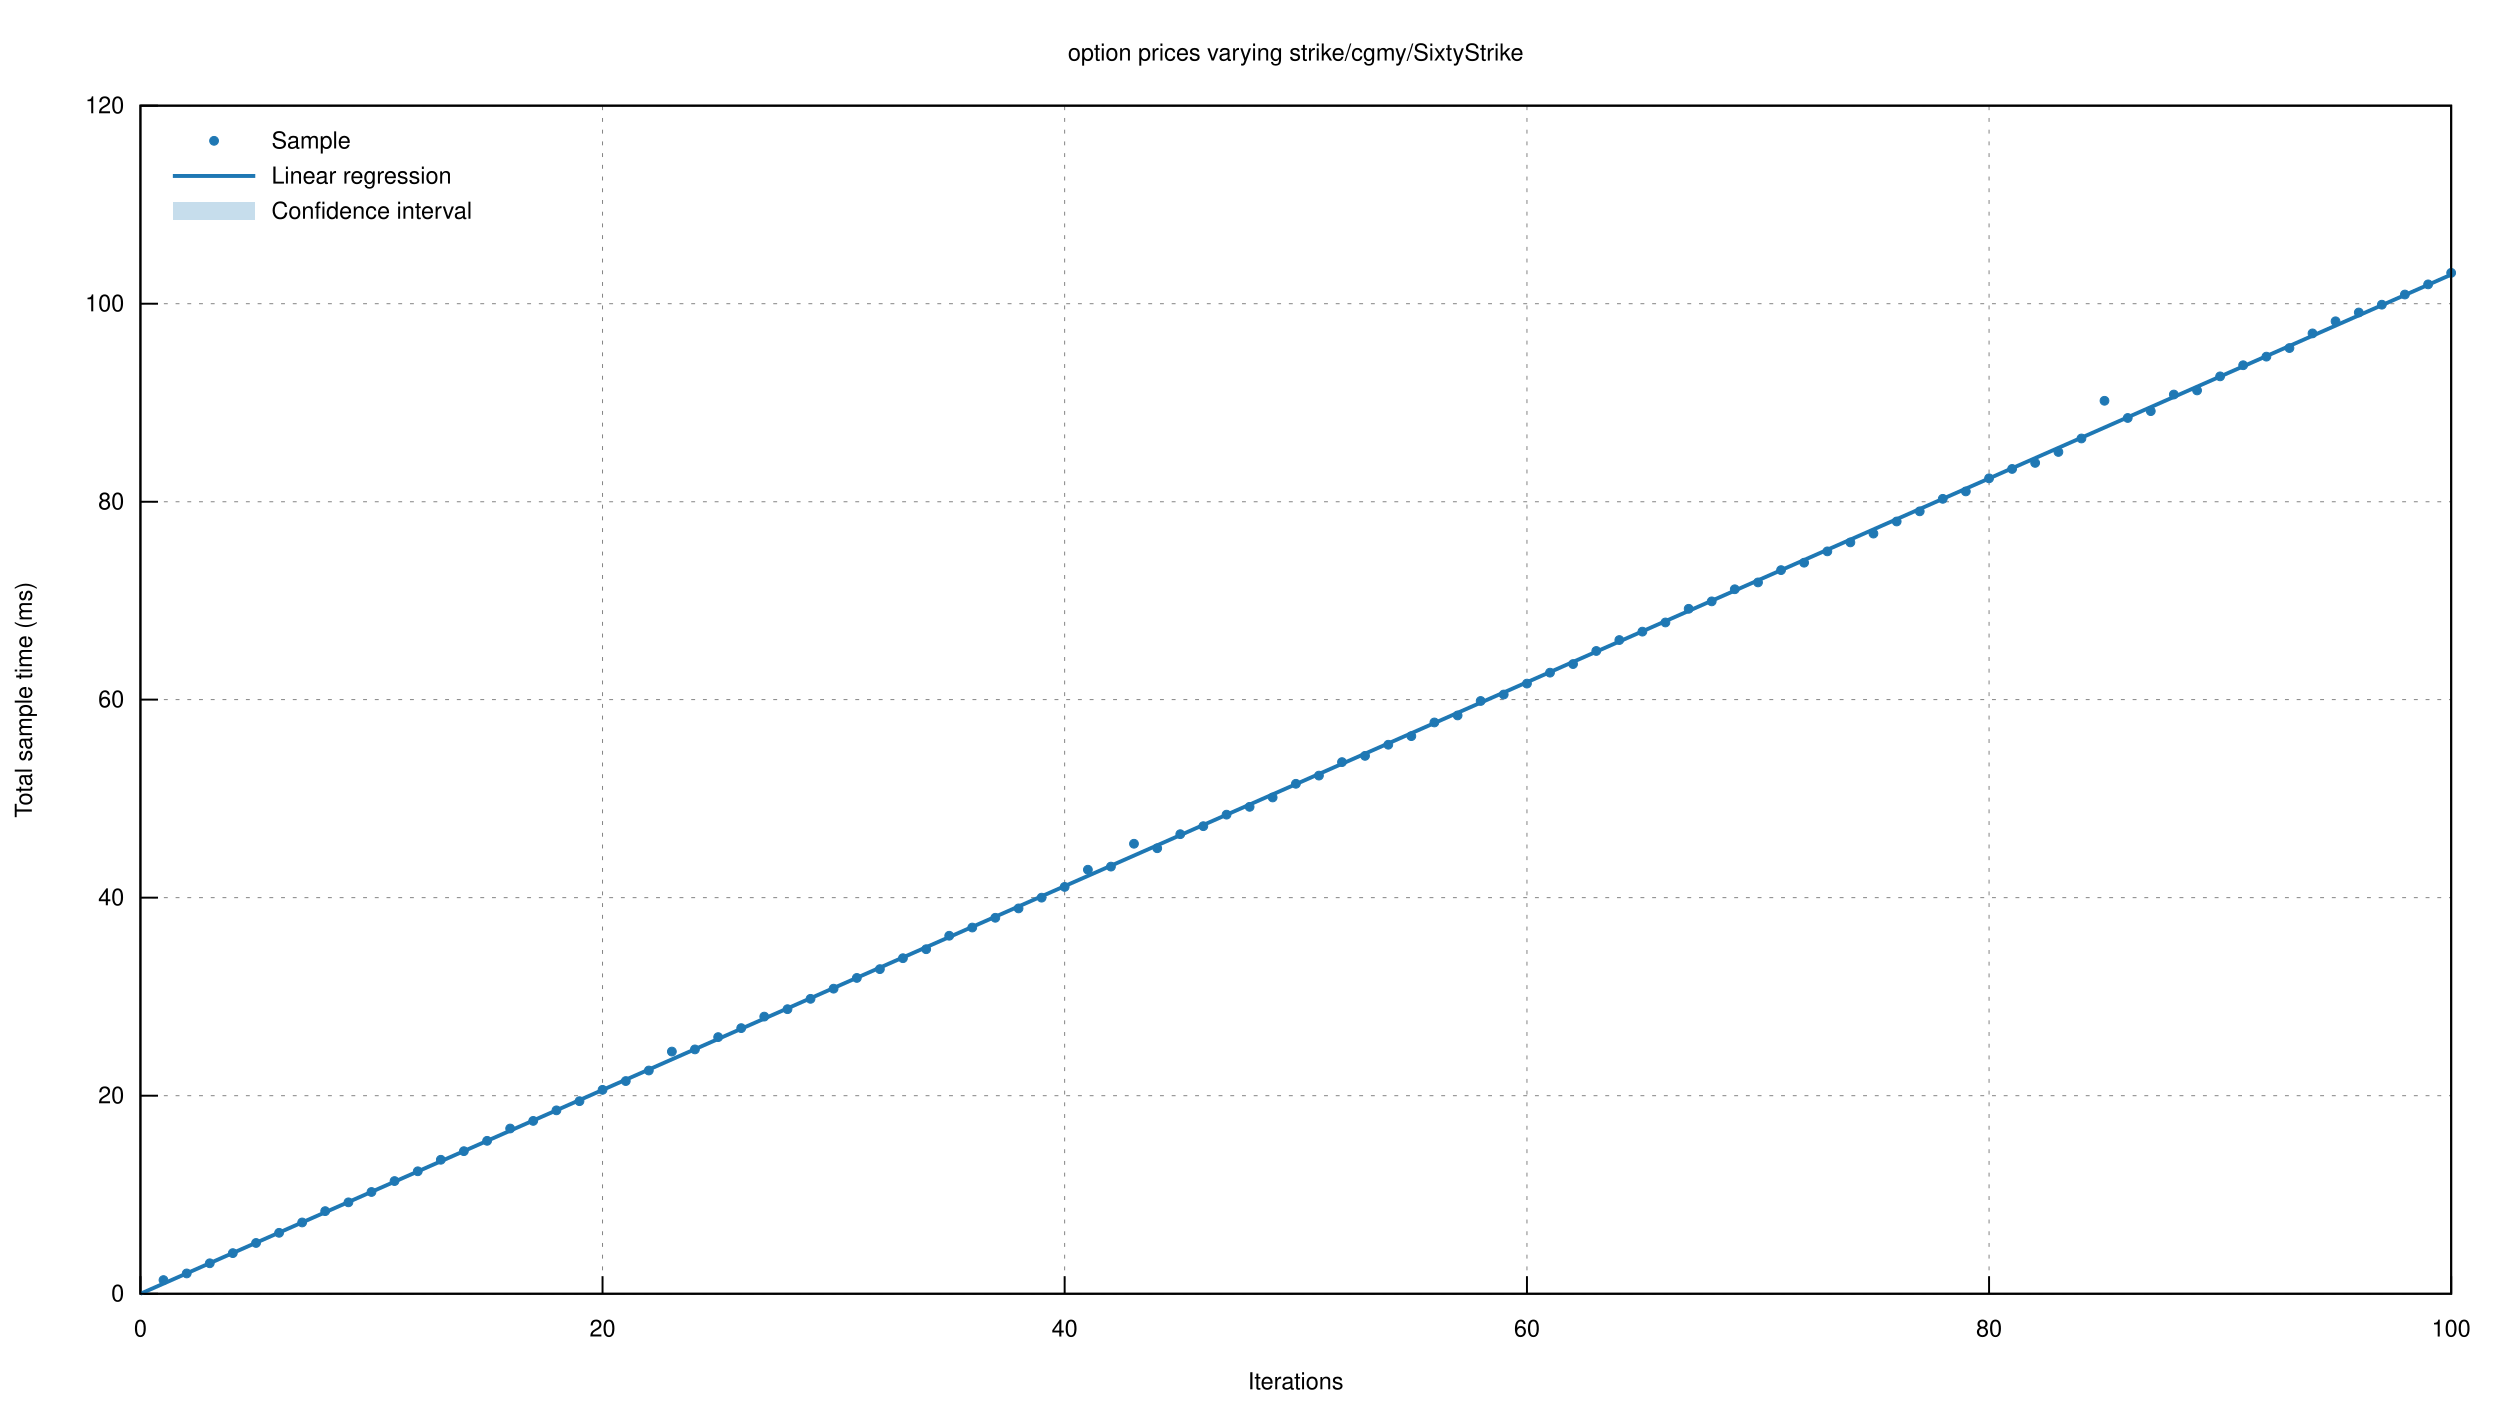
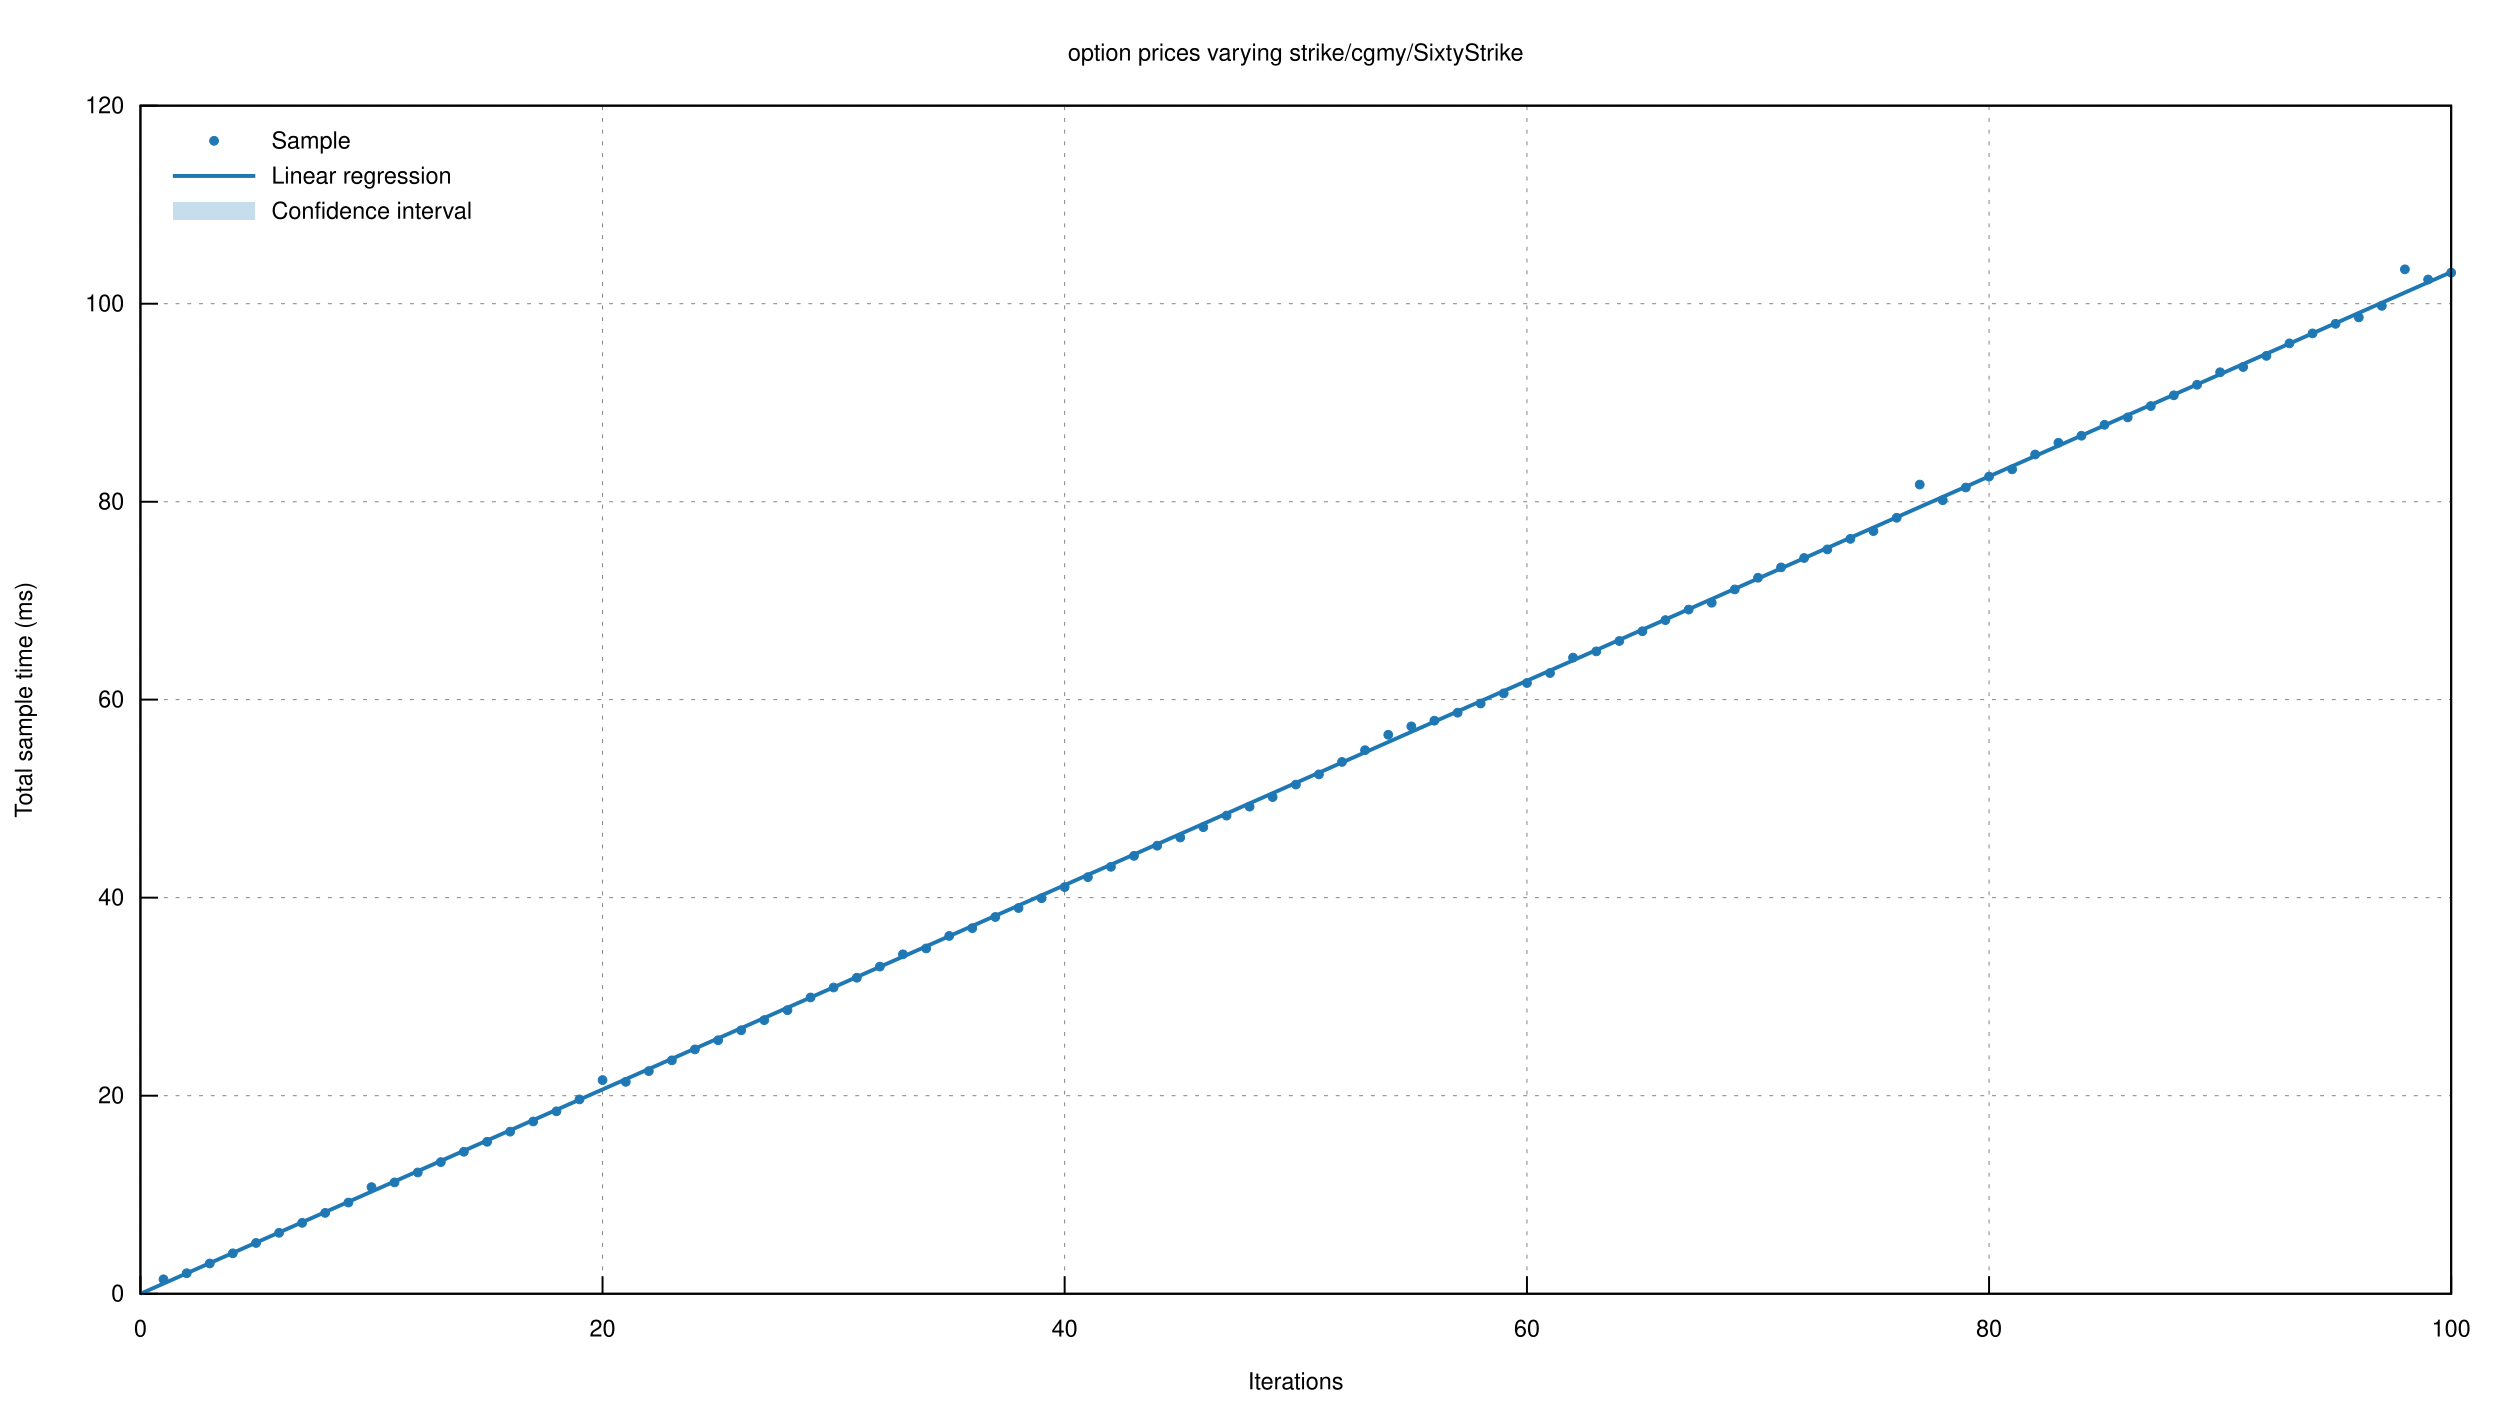
<svg xmlns="http://www.w3.org/2000/svg" xmlns:xlink="http://www.w3.org/1999/xlink" viewBox="0 0 1280 720">
  <g id="gnuplot_canvas">
    <rect x="0" y="0" width="1280" height="720" fill="none" />
    <defs>
      <circle id="gpDot" r="0.5" stroke-width="0.5" stroke="currentColor" />
      <path id="gpPt0" stroke-width="0.222" stroke="currentColor" d="M-1,0 h2 M0,-1 v2" />
      <path id="gpPt1" stroke-width="0.222" stroke="currentColor" d="M-1,-1 L1,1 M1,-1 L-1,1" />
      <path id="gpPt2" stroke-width="0.222" stroke="currentColor" d="M-1,0 L1,0 M0,-1 L0,1 M-1,-1 L1,1 M-1,1 L1,-1" />
      <rect id="gpPt3" stroke-width="0.222" stroke="currentColor" x="-1" y="-1" width="2" height="2" />
      <rect id="gpPt4" stroke-width="0.222" stroke="currentColor" fill="currentColor" x="-1" y="-1" width="2" height="2" />
      <circle id="gpPt5" stroke-width="0.222" stroke="currentColor" cx="0" cy="0" r="1" />
      <use xlink:href="#gpPt5" id="gpPt6" fill="currentColor" stroke="none" />
      <path id="gpPt7" stroke-width="0.222" stroke="currentColor" d="M0,-1.33 L-1.33,0.67 L1.33,0.67 z" />
      <use xlink:href="#gpPt7" id="gpPt8" fill="currentColor" stroke="none" />
      <use xlink:href="#gpPt7" id="gpPt9" stroke="currentColor" transform="rotate(180)" />
      <use xlink:href="#gpPt9" id="gpPt10" fill="currentColor" stroke="none" />
      <use xlink:href="#gpPt3" id="gpPt11" stroke="currentColor" transform="rotate(45)" />
      <use xlink:href="#gpPt11" id="gpPt12" fill="currentColor" stroke="none" />
      <path id="gpPt13" stroke-width="0.222" stroke="currentColor" d="M0,1.330 L1.265,0.411 L0.782,-1.067 L-0.782,-1.076 L-1.265,0.411 z" />
      <use xlink:href="#gpPt13" id="gpPt14" fill="currentColor" stroke="none" />
      <filter id="textbox" filterUnits="objectBoundingBox" x="0" y="0" height="1" width="1">
        <feFlood flood-color="white" flood-opacity="1" result="bgnd" />
        <feComposite in="SourceGraphic" in2="bgnd" operator="atop" />
      </filter>
      <filter id="greybox" filterUnits="objectBoundingBox" x="0" y="0" height="1" width="1">
        <feFlood flood-color="lightgrey" flood-opacity="1" result="grey" />
        <feComposite in="SourceGraphic" in2="grey" operator="atop" />
      </filter>
    </defs>
    <g fill="none" color="white" stroke="currentColor" stroke-width="1.00" stroke-linecap="butt" stroke-linejoin="miter">
</g>
    <g fill="none" color="black" stroke="currentColor" stroke-width="1.00" stroke-linecap="butt" stroke-linejoin="miter">
</g>
    <g fill="none" color="black" stroke="black" stroke-width="0.50" stroke-linecap="butt" stroke-linejoin="miter">
</g>
    <g fill="none" color="gray" stroke="currentColor" stroke-width="0.50" stroke-linecap="butt" stroke-linejoin="miter">
      <path stroke="gray" stroke-dasharray="2,4" class="gridline" d="M71.9,662.4 L1255.0,662.4  " />
    </g>
    <g fill="none" color="gray" stroke="gray" stroke-width="1.00" stroke-linecap="butt" stroke-linejoin="miter">
</g>
    <g fill="none" color="black" stroke="currentColor" stroke-width="1.00" stroke-linecap="butt" stroke-linejoin="miter">
      <path stroke="black" d="M71.9,662.4 L80.9,662.4  " />
      <g transform="translate(63.6,666.3)" stroke="none" fill="black" font-family="Helvetica" font-size="12.00" text-anchor="end">
        <text>
          <tspan font-family="Helvetica"> 0</tspan>
        </text>
      </g>
    </g>
    <g fill="none" color="black" stroke="currentColor" stroke-width="1.00" stroke-linecap="butt" stroke-linejoin="miter">
</g>
    <g fill="none" color="black" stroke="black" stroke-width="0.50" stroke-linecap="butt" stroke-linejoin="miter">
</g>
    <g fill="none" color="gray" stroke="currentColor" stroke-width="0.50" stroke-linecap="butt" stroke-linejoin="miter">
      <path stroke="gray" stroke-dasharray="2,4" class="gridline" d="M71.9,561.0 L1255.0,561.0  " />
    </g>
    <g fill="none" color="gray" stroke="gray" stroke-width="1.00" stroke-linecap="butt" stroke-linejoin="miter">
</g>
    <g fill="none" color="black" stroke="currentColor" stroke-width="1.00" stroke-linecap="butt" stroke-linejoin="miter">
      <path stroke="black" d="M71.9,561.0 L80.9,561.0  " />
      <g transform="translate(63.6,564.9)" stroke="none" fill="black" font-family="Helvetica" font-size="12.00" text-anchor="end">
        <text>
          <tspan font-family="Helvetica"> 20</tspan>
        </text>
      </g>
    </g>
    <g fill="none" color="black" stroke="currentColor" stroke-width="1.00" stroke-linecap="butt" stroke-linejoin="miter">
</g>
    <g fill="none" color="black" stroke="black" stroke-width="0.50" stroke-linecap="butt" stroke-linejoin="miter">
</g>
    <g fill="none" color="gray" stroke="currentColor" stroke-width="0.50" stroke-linecap="butt" stroke-linejoin="miter">
      <path stroke="gray" stroke-dasharray="2,4" class="gridline" d="M71.9,459.6 L1255.0,459.6  " />
    </g>
    <g fill="none" color="gray" stroke="gray" stroke-width="1.00" stroke-linecap="butt" stroke-linejoin="miter">
</g>
    <g fill="none" color="black" stroke="currentColor" stroke-width="1.00" stroke-linecap="butt" stroke-linejoin="miter">
      <path stroke="black" d="M71.9,459.6 L80.9,459.6  " />
      <g transform="translate(63.6,463.5)" stroke="none" fill="black" font-family="Helvetica" font-size="12.00" text-anchor="end">
        <text>
          <tspan font-family="Helvetica"> 40</tspan>
        </text>
      </g>
    </g>
    <g fill="none" color="black" stroke="currentColor" stroke-width="1.00" stroke-linecap="butt" stroke-linejoin="miter">
</g>
    <g fill="none" color="black" stroke="black" stroke-width="0.50" stroke-linecap="butt" stroke-linejoin="miter">
</g>
    <g fill="none" color="gray" stroke="currentColor" stroke-width="0.50" stroke-linecap="butt" stroke-linejoin="miter">
      <path stroke="gray" stroke-dasharray="2,4" class="gridline" d="M71.9,358.2 L1255.0,358.2  " />
    </g>
    <g fill="none" color="gray" stroke="gray" stroke-width="1.00" stroke-linecap="butt" stroke-linejoin="miter">
</g>
    <g fill="none" color="black" stroke="currentColor" stroke-width="1.00" stroke-linecap="butt" stroke-linejoin="miter">
      <path stroke="black" d="M71.9,358.2 L80.9,358.2  " />
      <g transform="translate(63.6,362.1)" stroke="none" fill="black" font-family="Helvetica" font-size="12.00" text-anchor="end">
        <text>
          <tspan font-family="Helvetica"> 60</tspan>
        </text>
      </g>
    </g>
    <g fill="none" color="black" stroke="currentColor" stroke-width="1.00" stroke-linecap="butt" stroke-linejoin="miter">
</g>
    <g fill="none" color="black" stroke="black" stroke-width="0.50" stroke-linecap="butt" stroke-linejoin="miter">
</g>
    <g fill="none" color="gray" stroke="currentColor" stroke-width="0.50" stroke-linecap="butt" stroke-linejoin="miter">
      <path stroke="gray" stroke-dasharray="2,4" class="gridline" d="M71.9,256.9 L1255.0,256.9  " />
    </g>
    <g fill="none" color="gray" stroke="gray" stroke-width="1.00" stroke-linecap="butt" stroke-linejoin="miter">
</g>
    <g fill="none" color="black" stroke="currentColor" stroke-width="1.00" stroke-linecap="butt" stroke-linejoin="miter">
      <path stroke="black" d="M71.9,256.9 L80.9,256.9  " />
      <g transform="translate(63.6,260.8)" stroke="none" fill="black" font-family="Helvetica" font-size="12.00" text-anchor="end">
        <text>
          <tspan font-family="Helvetica"> 80</tspan>
        </text>
      </g>
    </g>
    <g fill="none" color="black" stroke="currentColor" stroke-width="1.00" stroke-linecap="butt" stroke-linejoin="miter">
</g>
    <g fill="none" color="black" stroke="black" stroke-width="0.50" stroke-linecap="butt" stroke-linejoin="miter">
</g>
    <g fill="none" color="gray" stroke="currentColor" stroke-width="0.50" stroke-linecap="butt" stroke-linejoin="miter">
      <path stroke="gray" stroke-dasharray="2,4" class="gridline" d="M71.9,155.5 L1255.0,155.5  " />
    </g>
    <g fill="none" color="gray" stroke="gray" stroke-width="1.00" stroke-linecap="butt" stroke-linejoin="miter">
</g>
    <g fill="none" color="black" stroke="currentColor" stroke-width="1.00" stroke-linecap="butt" stroke-linejoin="miter">
      <path stroke="black" d="M71.9,155.5 L80.9,155.5  " />
      <g transform="translate(63.6,159.4)" stroke="none" fill="black" font-family="Helvetica" font-size="12.00" text-anchor="end">
        <text>
          <tspan font-family="Helvetica"> 100</tspan>
        </text>
      </g>
    </g>
    <g fill="none" color="black" stroke="currentColor" stroke-width="1.00" stroke-linecap="butt" stroke-linejoin="miter">
</g>
    <g fill="none" color="black" stroke="black" stroke-width="0.50" stroke-linecap="butt" stroke-linejoin="miter">
</g>
    <g fill="none" color="gray" stroke="currentColor" stroke-width="0.50" stroke-linecap="butt" stroke-linejoin="miter">
      <path stroke="gray" stroke-dasharray="2,4" class="gridline" d="M71.9,54.1 L1255.0,54.1  " />
    </g>
    <g fill="none" color="gray" stroke="gray" stroke-width="1.00" stroke-linecap="butt" stroke-linejoin="miter">
</g>
    <g fill="none" color="black" stroke="currentColor" stroke-width="1.00" stroke-linecap="butt" stroke-linejoin="miter">
      <path stroke="black" d="M71.9,54.1 L80.9,54.1  " />
      <g transform="translate(63.6,58.0)" stroke="none" fill="black" font-family="Helvetica" font-size="12.00" text-anchor="end">
        <text>
          <tspan font-family="Helvetica"> 120</tspan>
        </text>
      </g>
    </g>
    <g fill="none" color="black" stroke="currentColor" stroke-width="1.00" stroke-linecap="butt" stroke-linejoin="miter">
</g>
    <g fill="none" color="black" stroke="black" stroke-width="0.50" stroke-linecap="butt" stroke-linejoin="miter">
</g>
    <g fill="none" color="gray" stroke="currentColor" stroke-width="0.50" stroke-linecap="butt" stroke-linejoin="miter">
      <path stroke="gray" stroke-dasharray="2,4" class="gridline" d="M71.9,662.4 L71.9,54.1  " />
    </g>
    <g fill="none" color="gray" stroke="gray" stroke-width="1.00" stroke-linecap="butt" stroke-linejoin="miter">
</g>
    <g fill="none" color="black" stroke="currentColor" stroke-width="1.00" stroke-linecap="butt" stroke-linejoin="miter">
      <path stroke="black" d="M71.9,662.4 L71.9,653.4  " />
      <g transform="translate(71.9,684.3)" stroke="none" fill="black" font-family="Helvetica" font-size="12.00" text-anchor="middle">
        <text>
          <tspan font-family="Helvetica"> 0</tspan>
        </text>
      </g>
    </g>
    <g fill="none" color="black" stroke="currentColor" stroke-width="1.00" stroke-linecap="butt" stroke-linejoin="miter">
</g>
    <g fill="none" color="black" stroke="black" stroke-width="0.50" stroke-linecap="butt" stroke-linejoin="miter">
</g>
    <g fill="none" color="gray" stroke="currentColor" stroke-width="0.50" stroke-linecap="butt" stroke-linejoin="miter">
      <path stroke="gray" stroke-dasharray="2,4" class="gridline" d="M308.5,662.4 L308.5,54.1  " />
    </g>
    <g fill="none" color="gray" stroke="gray" stroke-width="1.00" stroke-linecap="butt" stroke-linejoin="miter">
</g>
    <g fill="none" color="black" stroke="currentColor" stroke-width="1.00" stroke-linecap="butt" stroke-linejoin="miter">
      <path stroke="black" d="M308.5,662.4 L308.5,653.4  " />
      <g transform="translate(308.5,684.3)" stroke="none" fill="black" font-family="Helvetica" font-size="12.00" text-anchor="middle">
        <text>
          <tspan font-family="Helvetica"> 20</tspan>
        </text>
      </g>
    </g>
    <g fill="none" color="black" stroke="currentColor" stroke-width="1.00" stroke-linecap="butt" stroke-linejoin="miter">
</g>
    <g fill="none" color="black" stroke="black" stroke-width="0.50" stroke-linecap="butt" stroke-linejoin="miter">
</g>
    <g fill="none" color="gray" stroke="currentColor" stroke-width="0.50" stroke-linecap="butt" stroke-linejoin="miter">
      <path stroke="gray" stroke-dasharray="2,4" class="gridline" d="M545.1,662.4 L545.1,54.1  " />
    </g>
    <g fill="none" color="gray" stroke="gray" stroke-width="1.00" stroke-linecap="butt" stroke-linejoin="miter">
</g>
    <g fill="none" color="black" stroke="currentColor" stroke-width="1.00" stroke-linecap="butt" stroke-linejoin="miter">
      <path stroke="black" d="M545.1,662.4 L545.1,653.4  " />
      <g transform="translate(545.1,684.3)" stroke="none" fill="black" font-family="Helvetica" font-size="12.00" text-anchor="middle">
        <text>
          <tspan font-family="Helvetica"> 40</tspan>
        </text>
      </g>
    </g>
    <g fill="none" color="black" stroke="currentColor" stroke-width="1.00" stroke-linecap="butt" stroke-linejoin="miter">
</g>
    <g fill="none" color="black" stroke="black" stroke-width="0.50" stroke-linecap="butt" stroke-linejoin="miter">
</g>
    <g fill="none" color="gray" stroke="currentColor" stroke-width="0.50" stroke-linecap="butt" stroke-linejoin="miter">
      <path stroke="gray" stroke-dasharray="2,4" class="gridline" d="M781.8,662.4 L781.8,54.1  " />
    </g>
    <g fill="none" color="gray" stroke="gray" stroke-width="1.00" stroke-linecap="butt" stroke-linejoin="miter">
</g>
    <g fill="none" color="black" stroke="currentColor" stroke-width="1.00" stroke-linecap="butt" stroke-linejoin="miter">
      <path stroke="black" d="M781.8,662.4 L781.8,653.4  " />
      <g transform="translate(781.8,684.3)" stroke="none" fill="black" font-family="Helvetica" font-size="12.00" text-anchor="middle">
        <text>
          <tspan font-family="Helvetica"> 60</tspan>
        </text>
      </g>
    </g>
    <g fill="none" color="black" stroke="currentColor" stroke-width="1.00" stroke-linecap="butt" stroke-linejoin="miter">
</g>
    <g fill="none" color="black" stroke="black" stroke-width="0.50" stroke-linecap="butt" stroke-linejoin="miter">
</g>
    <g fill="none" color="gray" stroke="currentColor" stroke-width="0.50" stroke-linecap="butt" stroke-linejoin="miter">
      <path stroke="gray" stroke-dasharray="2,4" class="gridline" d="M1018.4,662.4 L1018.4,54.1  " />
    </g>
    <g fill="none" color="gray" stroke="gray" stroke-width="1.00" stroke-linecap="butt" stroke-linejoin="miter">
</g>
    <g fill="none" color="black" stroke="currentColor" stroke-width="1.00" stroke-linecap="butt" stroke-linejoin="miter">
      <path stroke="black" d="M1018.4,662.4 L1018.4,653.4  " />
      <g transform="translate(1018.4,684.3)" stroke="none" fill="black" font-family="Helvetica" font-size="12.00" text-anchor="middle">
        <text>
          <tspan font-family="Helvetica"> 80</tspan>
        </text>
      </g>
    </g>
    <g fill="none" color="black" stroke="currentColor" stroke-width="1.00" stroke-linecap="butt" stroke-linejoin="miter">
</g>
    <g fill="none" color="black" stroke="black" stroke-width="0.50" stroke-linecap="butt" stroke-linejoin="miter">
</g>
    <g fill="none" color="gray" stroke="currentColor" stroke-width="0.50" stroke-linecap="butt" stroke-linejoin="miter">
      <path stroke="gray" stroke-dasharray="2,4" class="gridline" d="M1255.0,662.4 L1255.0,54.1  " />
    </g>
    <g fill="none" color="gray" stroke="gray" stroke-width="1.00" stroke-linecap="butt" stroke-linejoin="miter">
</g>
    <g fill="none" color="black" stroke="currentColor" stroke-width="1.00" stroke-linecap="butt" stroke-linejoin="miter">
      <path stroke="black" d="M1255.0,662.4 L1255.0,653.4  " />
      <g transform="translate(1255.0,684.3)" stroke="none" fill="black" font-family="Helvetica" font-size="12.00" text-anchor="middle">
        <text>
          <tspan font-family="Helvetica"> 100</tspan>
        </text>
      </g>
    </g>
    <g fill="none" color="black" stroke="currentColor" stroke-width="1.00" stroke-linecap="butt" stroke-linejoin="miter">
</g>
    <g fill="none" color="black" stroke="currentColor" stroke-width="1.00" stroke-linecap="butt" stroke-linejoin="miter">
      <path stroke="black" d="M71.9,54.1 L71.9,662.4 L1255.0,662.4 L1255.0,54.1 L71.9,54.1 Z  " />
    </g>
    <g fill="none" color="black" stroke="currentColor" stroke-width="1.00" stroke-linecap="butt" stroke-linejoin="miter">
      <g transform="translate(16.3,358.3) rotate(270)" stroke="none" fill="black" font-family="Helvetica" font-size="12.00" text-anchor="middle">
        <text>
          <tspan font-family="Helvetica">Total sample time (ms)</tspan>
        </text>
      </g>
    </g>
    <g fill="none" color="black" stroke="currentColor" stroke-width="1.00" stroke-linecap="butt" stroke-linejoin="miter">
      <g transform="translate(663.4,711.3)" stroke="none" fill="black" font-family="Helvetica" font-size="12.00" text-anchor="middle">
        <text>
          <tspan font-family="Helvetica">Iterations</tspan>
        </text>
      </g>
    </g>
    <g fill="none" color="black" stroke="currentColor" stroke-width="1.00" stroke-linecap="butt" stroke-linejoin="miter">
      <g transform="translate(663.4,31.0)" stroke="none" fill="black" font-family="Helvetica" font-size="12.00" text-anchor="middle">
        <text>
          <tspan font-family="Helvetica">option prices varying strike/cgmy/SixtyStrike</tspan>
        </text>
      </g>
    </g>
    <g id="gnuplot_plot_1">
      <g fill="none" color="black" stroke="currentColor" stroke-width="1.00" stroke-linecap="butt" stroke-linejoin="miter">
        <g transform="translate(139.0,76.0)" stroke="none" fill="black" font-family="Helvetica" font-size="12.00" text-anchor="start">
          <text>
            <tspan font-family="Helvetica">Sample</tspan>
          </text>
        </g>
      </g>
      <g fill="none" color="black" stroke="currentColor" stroke-width="1.00" stroke-linecap="butt" stroke-linejoin="miter">
-         <use xlink:href="#gpPt6" transform="translate(83.7,655.4) scale(2.25)" color="rgb( 31, 120, 180)" />
-         <use xlink:href="#gpPt6" transform="translate(95.6,652.0) scale(2.25)" color="rgb( 31, 120, 180)" />
-         <use xlink:href="#gpPt6" transform="translate(107.4,646.8) scale(2.25)" color="rgb( 31, 120, 180)" />
-         <use xlink:href="#gpPt6" transform="translate(119.2,641.6) scale(2.25)" color="rgb( 31, 120, 180)" />
+         <use xlink:href="#gpPt6" transform="translate(83.7,655.0) scale(2.25)" color="rgb( 31, 120, 180)" />
+         <use xlink:href="#gpPt6" transform="translate(95.6,651.9) scale(2.25)" color="rgb( 31, 120, 180)" />
+         <use xlink:href="#gpPt6" transform="translate(107.4,646.9) scale(2.25)" color="rgb( 31, 120, 180)" />
+         <use xlink:href="#gpPt6" transform="translate(119.2,641.7) scale(2.25)" color="rgb( 31, 120, 180)" />
        <use xlink:href="#gpPt6" transform="translate(131.1,636.4) scale(2.25)" color="rgb( 31, 120, 180)" />
        <use xlink:href="#gpPt6" transform="translate(142.9,631.2) scale(2.25)" color="rgb( 31, 120, 180)" />
-         <use xlink:href="#gpPt6" transform="translate(154.7,625.9) scale(2.25)" color="rgb( 31, 120, 180)" />
-         <use xlink:href="#gpPt6" transform="translate(166.5,620.1) scale(2.25)" color="rgb( 31, 120, 180)" />
-         <use xlink:href="#gpPt6" transform="translate(178.4,615.6) scale(2.25)" color="rgb( 31, 120, 180)" />
-         <use xlink:href="#gpPt6" transform="translate(190.2,610.3) scale(2.25)" color="rgb( 31, 120, 180)" />
-         <use xlink:href="#gpPt6" transform="translate(202.0,604.7) scale(2.25)" color="rgb( 31, 120, 180)" />
-         <use xlink:href="#gpPt6" transform="translate(213.9,599.7) scale(2.25)" color="rgb( 31, 120, 180)" />
-         <use xlink:href="#gpPt6" transform="translate(225.7,593.8) scale(2.25)" color="rgb( 31, 120, 180)" />
-         <use xlink:href="#gpPt6" transform="translate(237.5,589.4) scale(2.25)" color="rgb( 31, 120, 180)" />
-         <use xlink:href="#gpPt6" transform="translate(249.4,584.1) scale(2.25)" color="rgb( 31, 120, 180)" />
-         <use xlink:href="#gpPt6" transform="translate(261.2,577.8) scale(2.25)" color="rgb( 31, 120, 180)" />
-         <use xlink:href="#gpPt6" transform="translate(273.0,573.9) scale(2.25)" color="rgb( 31, 120, 180)" />
-         <use xlink:href="#gpPt6" transform="translate(284.9,568.5) scale(2.25)" color="rgb( 31, 120, 180)" />
-         <use xlink:href="#gpPt6" transform="translate(296.7,563.8) scale(2.25)" color="rgb( 31, 120, 180)" />
-         <use xlink:href="#gpPt6" transform="translate(308.5,558.0) scale(2.25)" color="rgb( 31, 120, 180)" />
-         <use xlink:href="#gpPt6" transform="translate(320.4,553.5) scale(2.25)" color="rgb( 31, 120, 180)" />
-         <use xlink:href="#gpPt6" transform="translate(332.2,548.1) scale(2.25)" color="rgb( 31, 120, 180)" />
-         <use xlink:href="#gpPt6" transform="translate(344.0,538.4) scale(2.25)" color="rgb( 31, 120, 180)" />
+         <use xlink:href="#gpPt6" transform="translate(154.7,626.1) scale(2.25)" color="rgb( 31, 120, 180)" />
+         <use xlink:href="#gpPt6" transform="translate(166.5,621.0) scale(2.25)" color="rgb( 31, 120, 180)" />
+         <use xlink:href="#gpPt6" transform="translate(178.4,615.7) scale(2.25)" color="rgb( 31, 120, 180)" />
+         <use xlink:href="#gpPt6" transform="translate(190.2,607.8) scale(2.25)" color="rgb( 31, 120, 180)" />
+         <use xlink:href="#gpPt6" transform="translate(202.0,605.4) scale(2.25)" color="rgb( 31, 120, 180)" />
+         <use xlink:href="#gpPt6" transform="translate(213.9,600.3) scale(2.25)" color="rgb( 31, 120, 180)" />
+         <use xlink:href="#gpPt6" transform="translate(225.7,595.0) scale(2.25)" color="rgb( 31, 120, 180)" />
+         <use xlink:href="#gpPt6" transform="translate(237.5,589.7) scale(2.25)" color="rgb( 31, 120, 180)" />
+         <use xlink:href="#gpPt6" transform="translate(249.4,584.6) scale(2.25)" color="rgb( 31, 120, 180)" />
+         <use xlink:href="#gpPt6" transform="translate(261.2,579.4) scale(2.25)" color="rgb( 31, 120, 180)" />
+         <use xlink:href="#gpPt6" transform="translate(273.0,574.2) scale(2.25)" color="rgb( 31, 120, 180)" />
+         <use xlink:href="#gpPt6" transform="translate(284.9,569.0) scale(2.25)" color="rgb( 31, 120, 180)" />
+         <use xlink:href="#gpPt6" transform="translate(296.7,562.9) scale(2.25)" color="rgb( 31, 120, 180)" />
+         <use xlink:href="#gpPt6" transform="translate(308.5,553.0) scale(2.25)" color="rgb( 31, 120, 180)" />
+         <use xlink:href="#gpPt6" transform="translate(320.4,553.9) scale(2.25)" color="rgb( 31, 120, 180)" />
+         <use xlink:href="#gpPt6" transform="translate(332.2,548.4) scale(2.25)" color="rgb( 31, 120, 180)" />
+         <use xlink:href="#gpPt6" transform="translate(344.0,542.9) scale(2.25)" color="rgb( 31, 120, 180)" />
        <use xlink:href="#gpPt6" transform="translate(355.8,537.3) scale(2.25)" color="rgb( 31, 120, 180)" />
-         <use xlink:href="#gpPt6" transform="translate(367.7,531.0) scale(2.25)" color="rgb( 31, 120, 180)" />
-         <use xlink:href="#gpPt6" transform="translate(379.5,526.4) scale(2.25)" color="rgb( 31, 120, 180)" />
-         <use xlink:href="#gpPt6" transform="translate(391.3,520.5) scale(2.25)" color="rgb( 31, 120, 180)" />
-         <use xlink:href="#gpPt6" transform="translate(403.2,516.7) scale(2.25)" color="rgb( 31, 120, 180)" />
-         <use xlink:href="#gpPt6" transform="translate(415.0,511.4) scale(2.25)" color="rgb( 31, 120, 180)" />
-         <use xlink:href="#gpPt6" transform="translate(426.8,506.2) scale(2.25)" color="rgb( 31, 120, 180)" />
-         <use xlink:href="#gpPt6" transform="translate(438.7,500.7) scale(2.25)" color="rgb( 31, 120, 180)" />
-         <use xlink:href="#gpPt6" transform="translate(450.5,496.2) scale(2.25)" color="rgb( 31, 120, 180)" />
-         <use xlink:href="#gpPt6" transform="translate(462.3,490.6) scale(2.25)" color="rgb( 31, 120, 180)" />
-         <use xlink:href="#gpPt6" transform="translate(474.2,486.0) scale(2.25)" color="rgb( 31, 120, 180)" />
-         <use xlink:href="#gpPt6" transform="translate(486.0,479.1) scale(2.25)" color="rgb( 31, 120, 180)" />
-         <use xlink:href="#gpPt6" transform="translate(497.8,474.9) scale(2.25)" color="rgb( 31, 120, 180)" />
-         <use xlink:href="#gpPt6" transform="translate(509.6,469.9) scale(2.25)" color="rgb( 31, 120, 180)" />
-         <use xlink:href="#gpPt6" transform="translate(521.5,465.1) scale(2.25)" color="rgb( 31, 120, 180)" />
-         <use xlink:href="#gpPt6" transform="translate(533.3,459.6) scale(2.25)" color="rgb( 31, 120, 180)" />
-         <use xlink:href="#gpPt6" transform="translate(545.1,454.1) scale(2.25)" color="rgb( 31, 120, 180)" />
-         <use xlink:href="#gpPt6" transform="translate(557.0,445.3) scale(2.25)" color="rgb( 31, 120, 180)" />
-         <use xlink:href="#gpPt6" transform="translate(568.8,443.7) scale(2.25)" color="rgb( 31, 120, 180)" />
-         <use xlink:href="#gpPt6" transform="translate(580.6,432.0) scale(2.25)" color="rgb( 31, 120, 180)" />
-         <use xlink:href="#gpPt6" transform="translate(592.5,434.3) scale(2.25)" color="rgb( 31, 120, 180)" />
-         <use xlink:href="#gpPt6" transform="translate(604.3,427.1) scale(2.25)" color="rgb( 31, 120, 180)" />
-         <use xlink:href="#gpPt6" transform="translate(616.1,423.0) scale(2.25)" color="rgb( 31, 120, 180)" />
-         <use xlink:href="#gpPt6" transform="translate(628.0,417.1) scale(2.25)" color="rgb( 31, 120, 180)" />
-         <use xlink:href="#gpPt6" transform="translate(639.8,413.1) scale(2.25)" color="rgb( 31, 120, 180)" />
-         <use xlink:href="#gpPt6" transform="translate(651.6,408.3) scale(2.25)" color="rgb( 31, 120, 180)" />
-         <use xlink:href="#gpPt6" transform="translate(663.5,401.3) scale(2.25)" color="rgb( 31, 120, 180)" />
-         <use xlink:href="#gpPt6" transform="translate(675.3,397.1) scale(2.25)" color="rgb( 31, 120, 180)" />
-         <use xlink:href="#gpPt6" transform="translate(687.1,390.2) scale(2.25)" color="rgb( 31, 120, 180)" />
-         <use xlink:href="#gpPt6" transform="translate(698.9,387.0) scale(2.25)" color="rgb( 31, 120, 180)" />
-         <use xlink:href="#gpPt6" transform="translate(710.8,381.3) scale(2.25)" color="rgb( 31, 120, 180)" />
-         <use xlink:href="#gpPt6" transform="translate(722.6,376.9) scale(2.25)" color="rgb( 31, 120, 180)" />
-         <use xlink:href="#gpPt6" transform="translate(734.4,369.9) scale(2.25)" color="rgb( 31, 120, 180)" />
-         <use xlink:href="#gpPt6" transform="translate(746.3,366.3) scale(2.25)" color="rgb( 31, 120, 180)" />
-         <use xlink:href="#gpPt6" transform="translate(758.1,358.9) scale(2.25)" color="rgb( 31, 120, 180)" />
-         <use xlink:href="#gpPt6" transform="translate(769.9,355.6) scale(2.25)" color="rgb( 31, 120, 180)" />
-         <use xlink:href="#gpPt6" transform="translate(781.8,350.0) scale(2.25)" color="rgb( 31, 120, 180)" />
-         <use xlink:href="#gpPt6" transform="translate(793.6,344.4) scale(2.25)" color="rgb( 31, 120, 180)" />
-         <use xlink:href="#gpPt6" transform="translate(805.4,340.0) scale(2.25)" color="rgb( 31, 120, 180)" />
-         <use xlink:href="#gpPt6" transform="translate(817.3,333.3) scale(2.25)" color="rgb( 31, 120, 180)" />
-         <use xlink:href="#gpPt6" transform="translate(829.1,327.7) scale(2.25)" color="rgb( 31, 120, 180)" />
-         <use xlink:href="#gpPt6" transform="translate(840.9,323.4) scale(2.25)" color="rgb( 31, 120, 180)" />
-         <use xlink:href="#gpPt6" transform="translate(852.7,318.7) scale(2.25)" color="rgb( 31, 120, 180)" />
-         <use xlink:href="#gpPt6" transform="translate(864.6,311.7) scale(2.25)" color="rgb( 31, 120, 180)" />
-         <use xlink:href="#gpPt6" transform="translate(876.4,307.9) scale(2.25)" color="rgb( 31, 120, 180)" />
-         <use xlink:href="#gpPt6" transform="translate(888.2,301.7) scale(2.25)" color="rgb( 31, 120, 180)" />
-         <use xlink:href="#gpPt6" transform="translate(900.1,298.2) scale(2.25)" color="rgb( 31, 120, 180)" />
-         <use xlink:href="#gpPt6" transform="translate(911.9,291.9) scale(2.25)" color="rgb( 31, 120, 180)" />
-         <use xlink:href="#gpPt6" transform="translate(923.7,288.1) scale(2.25)" color="rgb( 31, 120, 180)" />
-         <use xlink:href="#gpPt6" transform="translate(935.6,282.3) scale(2.25)" color="rgb( 31, 120, 180)" />
-         <use xlink:href="#gpPt6" transform="translate(947.4,277.7) scale(2.25)" color="rgb( 31, 120, 180)" />
-         <use xlink:href="#gpPt6" transform="translate(959.2,273.2) scale(2.25)" color="rgb( 31, 120, 180)" />
-         <use xlink:href="#gpPt6" transform="translate(971.1,267.0) scale(2.25)" color="rgb( 31, 120, 180)" />
-         <use xlink:href="#gpPt6" transform="translate(982.9,261.8) scale(2.25)" color="rgb( 31, 120, 180)" />
-         <use xlink:href="#gpPt6" transform="translate(994.7,255.4) scale(2.25)" color="rgb( 31, 120, 180)" />
-         <use xlink:href="#gpPt6" transform="translate(1006.5,251.6) scale(2.25)" color="rgb( 31, 120, 180)" />
-         <use xlink:href="#gpPt6" transform="translate(1018.4,244.9) scale(2.25)" color="rgb( 31, 120, 180)" />
-         <use xlink:href="#gpPt6" transform="translate(1030.2,240.1) scale(2.25)" color="rgb( 31, 120, 180)" />
-         <use xlink:href="#gpPt6" transform="translate(1042.0,237.0) scale(2.25)" color="rgb( 31, 120, 180)" />
-         <use xlink:href="#gpPt6" transform="translate(1053.9,231.4) scale(2.25)" color="rgb( 31, 120, 180)" />
-         <use xlink:href="#gpPt6" transform="translate(1065.7,224.5) scale(2.25)" color="rgb( 31, 120, 180)" />
-         <use xlink:href="#gpPt6" transform="translate(1077.5,205.2) scale(2.25)" color="rgb( 31, 120, 180)" />
-         <use xlink:href="#gpPt6" transform="translate(1089.4,214.0) scale(2.25)" color="rgb( 31, 120, 180)" />
-         <use xlink:href="#gpPt6" transform="translate(1101.2,210.5) scale(2.25)" color="rgb( 31, 120, 180)" />
-         <use xlink:href="#gpPt6" transform="translate(1113.0,202.0) scale(2.25)" color="rgb( 31, 120, 180)" />
-         <use xlink:href="#gpPt6" transform="translate(1124.9,199.9) scale(2.25)" color="rgb( 31, 120, 180)" />
-         <use xlink:href="#gpPt6" transform="translate(1136.7,192.7) scale(2.25)" color="rgb( 31, 120, 180)" />
-         <use xlink:href="#gpPt6" transform="translate(1148.5,187.0) scale(2.25)" color="rgb( 31, 120, 180)" />
-         <use xlink:href="#gpPt6" transform="translate(1160.4,182.6) scale(2.25)" color="rgb( 31, 120, 180)" />
-         <use xlink:href="#gpPt6" transform="translate(1172.2,178.2) scale(2.25)" color="rgb( 31, 120, 180)" />
+         <use xlink:href="#gpPt6" transform="translate(367.7,532.6) scale(2.25)" color="rgb( 31, 120, 180)" />
+         <use xlink:href="#gpPt6" transform="translate(379.5,527.5) scale(2.25)" color="rgb( 31, 120, 180)" />
+         <use xlink:href="#gpPt6" transform="translate(391.3,522.3) scale(2.25)" color="rgb( 31, 120, 180)" />
+         <use xlink:href="#gpPt6" transform="translate(403.2,517.2) scale(2.25)" color="rgb( 31, 120, 180)" />
+         <use xlink:href="#gpPt6" transform="translate(415.0,510.7) scale(2.25)" color="rgb( 31, 120, 180)" />
+         <use xlink:href="#gpPt6" transform="translate(426.8,505.6) scale(2.25)" color="rgb( 31, 120, 180)" />
+         <use xlink:href="#gpPt6" transform="translate(438.7,500.6) scale(2.25)" color="rgb( 31, 120, 180)" />
+         <use xlink:href="#gpPt6" transform="translate(450.5,494.9) scale(2.25)" color="rgb( 31, 120, 180)" />
+         <use xlink:href="#gpPt6" transform="translate(462.3,488.6) scale(2.25)" color="rgb( 31, 120, 180)" />
+         <use xlink:href="#gpPt6" transform="translate(474.2,485.6) scale(2.25)" color="rgb( 31, 120, 180)" />
+         <use xlink:href="#gpPt6" transform="translate(486.0,479.2) scale(2.25)" color="rgb( 31, 120, 180)" />
+         <use xlink:href="#gpPt6" transform="translate(497.8,475.2) scale(2.25)" color="rgb( 31, 120, 180)" />
+         <use xlink:href="#gpPt6" transform="translate(509.6,469.5) scale(2.25)" color="rgb( 31, 120, 180)" />
+         <use xlink:href="#gpPt6" transform="translate(521.5,464.9) scale(2.25)" color="rgb( 31, 120, 180)" />
+         <use xlink:href="#gpPt6" transform="translate(533.3,459.9) scale(2.25)" color="rgb( 31, 120, 180)" />
+         <use xlink:href="#gpPt6" transform="translate(545.1,454.2) scale(2.25)" color="rgb( 31, 120, 180)" />
+         <use xlink:href="#gpPt6" transform="translate(557.0,449.1) scale(2.25)" color="rgb( 31, 120, 180)" />
+         <use xlink:href="#gpPt6" transform="translate(568.8,443.8) scale(2.25)" color="rgb( 31, 120, 180)" />
+         <use xlink:href="#gpPt6" transform="translate(580.6,438.2) scale(2.25)" color="rgb( 31, 120, 180)" />
+         <use xlink:href="#gpPt6" transform="translate(592.5,433.0) scale(2.25)" color="rgb( 31, 120, 180)" />
+         <use xlink:href="#gpPt6" transform="translate(604.3,428.8) scale(2.25)" color="rgb( 31, 120, 180)" />
+         <use xlink:href="#gpPt6" transform="translate(616.1,423.5) scale(2.25)" color="rgb( 31, 120, 180)" />
+         <use xlink:href="#gpPt6" transform="translate(628.0,417.6) scale(2.25)" color="rgb( 31, 120, 180)" />
+         <use xlink:href="#gpPt6" transform="translate(639.8,413.0) scale(2.25)" color="rgb( 31, 120, 180)" />
+         <use xlink:href="#gpPt6" transform="translate(651.6,408.1) scale(2.25)" color="rgb( 31, 120, 180)" />
+         <use xlink:href="#gpPt6" transform="translate(663.5,401.7) scale(2.25)" color="rgb( 31, 120, 180)" />
+         <use xlink:href="#gpPt6" transform="translate(675.3,396.5) scale(2.25)" color="rgb( 31, 120, 180)" />
+         <use xlink:href="#gpPt6" transform="translate(687.1,390.1) scale(2.25)" color="rgb( 31, 120, 180)" />
+         <use xlink:href="#gpPt6" transform="translate(698.9,384.1) scale(2.25)" color="rgb( 31, 120, 180)" />
+         <use xlink:href="#gpPt6" transform="translate(710.8,376.2) scale(2.25)" color="rgb( 31, 120, 180)" />
+         <use xlink:href="#gpPt6" transform="translate(722.6,371.9) scale(2.25)" color="rgb( 31, 120, 180)" />
+         <use xlink:href="#gpPt6" transform="translate(734.4,369.0) scale(2.25)" color="rgb( 31, 120, 180)" />
+         <use xlink:href="#gpPt6" transform="translate(746.3,364.9) scale(2.25)" color="rgb( 31, 120, 180)" />
+         <use xlink:href="#gpPt6" transform="translate(758.1,360.2) scale(2.25)" color="rgb( 31, 120, 180)" />
+         <use xlink:href="#gpPt6" transform="translate(769.9,355.0) scale(2.25)" color="rgb( 31, 120, 180)" />
+         <use xlink:href="#gpPt6" transform="translate(781.8,349.7) scale(2.25)" color="rgb( 31, 120, 180)" />
+         <use xlink:href="#gpPt6" transform="translate(793.6,344.6) scale(2.25)" color="rgb( 31, 120, 180)" />
+         <use xlink:href="#gpPt6" transform="translate(805.4,336.7) scale(2.25)" color="rgb( 31, 120, 180)" />
+         <use xlink:href="#gpPt6" transform="translate(817.3,333.5) scale(2.25)" color="rgb( 31, 120, 180)" />
+         <use xlink:href="#gpPt6" transform="translate(829.1,328.2) scale(2.25)" color="rgb( 31, 120, 180)" />
+         <use xlink:href="#gpPt6" transform="translate(840.9,323.2) scale(2.25)" color="rgb( 31, 120, 180)" />
+         <use xlink:href="#gpPt6" transform="translate(852.7,317.5) scale(2.25)" color="rgb( 31, 120, 180)" />
+         <use xlink:href="#gpPt6" transform="translate(864.6,312.1) scale(2.25)" color="rgb( 31, 120, 180)" />
+         <use xlink:href="#gpPt6" transform="translate(876.4,308.6) scale(2.25)" color="rgb( 31, 120, 180)" />
+         <use xlink:href="#gpPt6" transform="translate(888.2,301.8) scale(2.25)" color="rgb( 31, 120, 180)" />
+         <use xlink:href="#gpPt6" transform="translate(900.1,295.8) scale(2.25)" color="rgb( 31, 120, 180)" />
+         <use xlink:href="#gpPt6" transform="translate(911.9,290.5) scale(2.25)" color="rgb( 31, 120, 180)" />
+         <use xlink:href="#gpPt6" transform="translate(923.7,285.7) scale(2.25)" color="rgb( 31, 120, 180)" />
+         <use xlink:href="#gpPt6" transform="translate(935.6,281.3) scale(2.25)" color="rgb( 31, 120, 180)" />
+         <use xlink:href="#gpPt6" transform="translate(947.4,275.9) scale(2.25)" color="rgb( 31, 120, 180)" />
+         <use xlink:href="#gpPt6" transform="translate(959.2,271.9) scale(2.25)" color="rgb( 31, 120, 180)" />
+         <use xlink:href="#gpPt6" transform="translate(971.1,265.1) scale(2.25)" color="rgb( 31, 120, 180)" />
+         <use xlink:href="#gpPt6" transform="translate(982.9,248.1) scale(2.25)" color="rgb( 31, 120, 180)" />
+         <use xlink:href="#gpPt6" transform="translate(994.7,256.1) scale(2.25)" color="rgb( 31, 120, 180)" />
+         <use xlink:href="#gpPt6" transform="translate(1006.5,249.6) scale(2.25)" color="rgb( 31, 120, 180)" />
+         <use xlink:href="#gpPt6" transform="translate(1018.4,244.0) scale(2.25)" color="rgb( 31, 120, 180)" />
+         <use xlink:href="#gpPt6" transform="translate(1030.2,240.3) scale(2.25)" color="rgb( 31, 120, 180)" />
+         <use xlink:href="#gpPt6" transform="translate(1042.0,232.7) scale(2.25)" color="rgb( 31, 120, 180)" />
+         <use xlink:href="#gpPt6" transform="translate(1053.9,226.7) scale(2.25)" color="rgb( 31, 120, 180)" />
+         <use xlink:href="#gpPt6" transform="translate(1065.7,223.1) scale(2.25)" color="rgb( 31, 120, 180)" />
+         <use xlink:href="#gpPt6" transform="translate(1077.5,217.5) scale(2.25)" color="rgb( 31, 120, 180)" />
+         <use xlink:href="#gpPt6" transform="translate(1089.4,213.7) scale(2.25)" color="rgb( 31, 120, 180)" />
+         <use xlink:href="#gpPt6" transform="translate(1101.2,207.9) scale(2.25)" color="rgb( 31, 120, 180)" />
+         <use xlink:href="#gpPt6" transform="translate(1113.0,202.4) scale(2.25)" color="rgb( 31, 120, 180)" />
+         <use xlink:href="#gpPt6" transform="translate(1124.9,197.0) scale(2.25)" color="rgb( 31, 120, 180)" />
+         <use xlink:href="#gpPt6" transform="translate(1136.7,190.6) scale(2.25)" color="rgb( 31, 120, 180)" />
+         <use xlink:href="#gpPt6" transform="translate(1148.5,187.9) scale(2.25)" color="rgb( 31, 120, 180)" />
+         <use xlink:href="#gpPt6" transform="translate(1160.4,182.2) scale(2.25)" color="rgb( 31, 120, 180)" />
+         <use xlink:href="#gpPt6" transform="translate(1172.2,175.8) scale(2.25)" color="rgb( 31, 120, 180)" />
        <use xlink:href="#gpPt6" transform="translate(1184.0,170.7) scale(2.25)" color="rgb( 31, 120, 180)" />
-         <use xlink:href="#gpPt6" transform="translate(1195.8,164.5) scale(2.25)" color="rgb( 31, 120, 180)" />
-         <use xlink:href="#gpPt6" transform="translate(1207.7,160.0) scale(2.25)" color="rgb( 31, 120, 180)" />
-         <use xlink:href="#gpPt6" transform="translate(1219.5,156.0) scale(2.25)" color="rgb( 31, 120, 180)" />
-         <use xlink:href="#gpPt6" transform="translate(1231.3,150.8) scale(2.25)" color="rgb( 31, 120, 180)" />
-         <use xlink:href="#gpPt6" transform="translate(1243.2,145.6) scale(2.25)" color="rgb( 31, 120, 180)" />
-         <use xlink:href="#gpPt6" transform="translate(1255.0,139.7) scale(2.25)" color="rgb( 31, 120, 180)" />
+         <use xlink:href="#gpPt6" transform="translate(1195.8,165.8) scale(2.25)" color="rgb( 31, 120, 180)" />
+         <use xlink:href="#gpPt6" transform="translate(1207.7,162.5) scale(2.25)" color="rgb( 31, 120, 180)" />
+         <use xlink:href="#gpPt6" transform="translate(1219.5,156.6) scale(2.25)" color="rgb( 31, 120, 180)" />
+         <use xlink:href="#gpPt6" transform="translate(1231.3,137.9) scale(2.25)" color="rgb( 31, 120, 180)" />
+         <use xlink:href="#gpPt6" transform="translate(1243.2,143.1) scale(2.25)" color="rgb( 31, 120, 180)" />
+         <use xlink:href="#gpPt6" transform="translate(1255.0,139.6) scale(2.25)" color="rgb( 31, 120, 180)" />
        <use xlink:href="#gpPt6" transform="translate(109.6,72.1) scale(2.25)" color="rgb( 31, 120, 180)" />
      </g>
    </g>
    <g id="gnuplot_plot_2">
      <g fill="none" color="white" stroke="rgb( 31, 120, 180)" stroke-width="2.00" stroke-linecap="butt" stroke-linejoin="miter">
</g>
      <g fill="none" color="black" stroke="currentColor" stroke-width="2.00" stroke-linecap="butt" stroke-linejoin="miter">
        <g transform="translate(139.0,94.0)" stroke="none" fill="black" font-family="Helvetica" font-size="12.00" text-anchor="start">
          <text>
            <tspan font-family="Helvetica">Linear regression</tspan>
          </text>
        </g>
      </g>
      <g fill="none" color="black" stroke="currentColor" stroke-width="2.00" stroke-linecap="butt" stroke-linejoin="miter">
-         <path stroke="rgb( 31, 120, 180)" d="M88.5,90.1 L130.7,90.1 M71.9,662.4 L1255.0,140.6  " />
+         <path stroke="rgb( 31, 120, 180)" d="M88.5,90.1 L130.7,90.1 M71.9,662.4 L1255.0,139.3  " />
      </g>
    </g>
    <g id="gnuplot_plot_3">
      <g fill="none" color="white" stroke="rgb( 31, 120, 180)" stroke-width="1.00" stroke-linecap="butt" stroke-linejoin="miter">
</g>
      <g fill="none" color="black" stroke="currentColor" stroke-width="1.00" stroke-linecap="butt" stroke-linejoin="miter">
        <g transform="translate(139.0,112.0)" stroke="none" fill="black" font-family="Helvetica" font-size="12.00" text-anchor="start">
          <text>
            <tspan font-family="Helvetica">Confidence interval</tspan>
          </text>
        </g>
      </g>
      <g fill="none" color="black" stroke="currentColor" stroke-width="1.00" stroke-linecap="butt" stroke-linejoin="miter">
        <g stroke="none" shape-rendering="crispEdges">
          <polygon fill="rgb( 31, 120, 180)" fill-opacity="0.25" points="88.5,112.6 130.7,112.6 130.7,103.6 88.5,103.6 " />
          <polygon fill="rgb( 31, 120, 180)" fill-opacity="0.25" points="71.9,662.4 71.9,662.4 71.9,662.4 " />
-           <polygon fill="rgb( 31, 120, 180)" fill-opacity="0.25" points="71.9,662.4 1255.0,141.2 1255.0,139.7 " />
+           <polygon fill="rgb( 31, 120, 180)" fill-opacity="0.25" points="71.9,662.4 1255.0,140.1 1255.0,138.3 " />
        </g>
      </g>
    </g>
    <g fill="none" color="white" stroke="rgb( 31, 120, 180)" stroke-width="2.00" stroke-linecap="butt" stroke-linejoin="miter">
</g>
    <g fill="none" color="black" stroke="currentColor" stroke-width="2.00" stroke-linecap="butt" stroke-linejoin="miter">
</g>
    <g fill="none" color="black" stroke="black" stroke-width="1.00" stroke-linecap="butt" stroke-linejoin="miter">
</g>
    <g fill="none" color="black" stroke="currentColor" stroke-width="1.00" stroke-linecap="butt" stroke-linejoin="miter">
      <path stroke="black" d="M71.9,54.1 L71.9,662.4 L1255.0,662.4 L1255.0,54.1 L71.9,54.1 Z  " />
    </g>
    <g fill="none" color="black" stroke="currentColor" stroke-width="1.00" stroke-linecap="butt" stroke-linejoin="miter">
</g>
  </g>
</svg>
